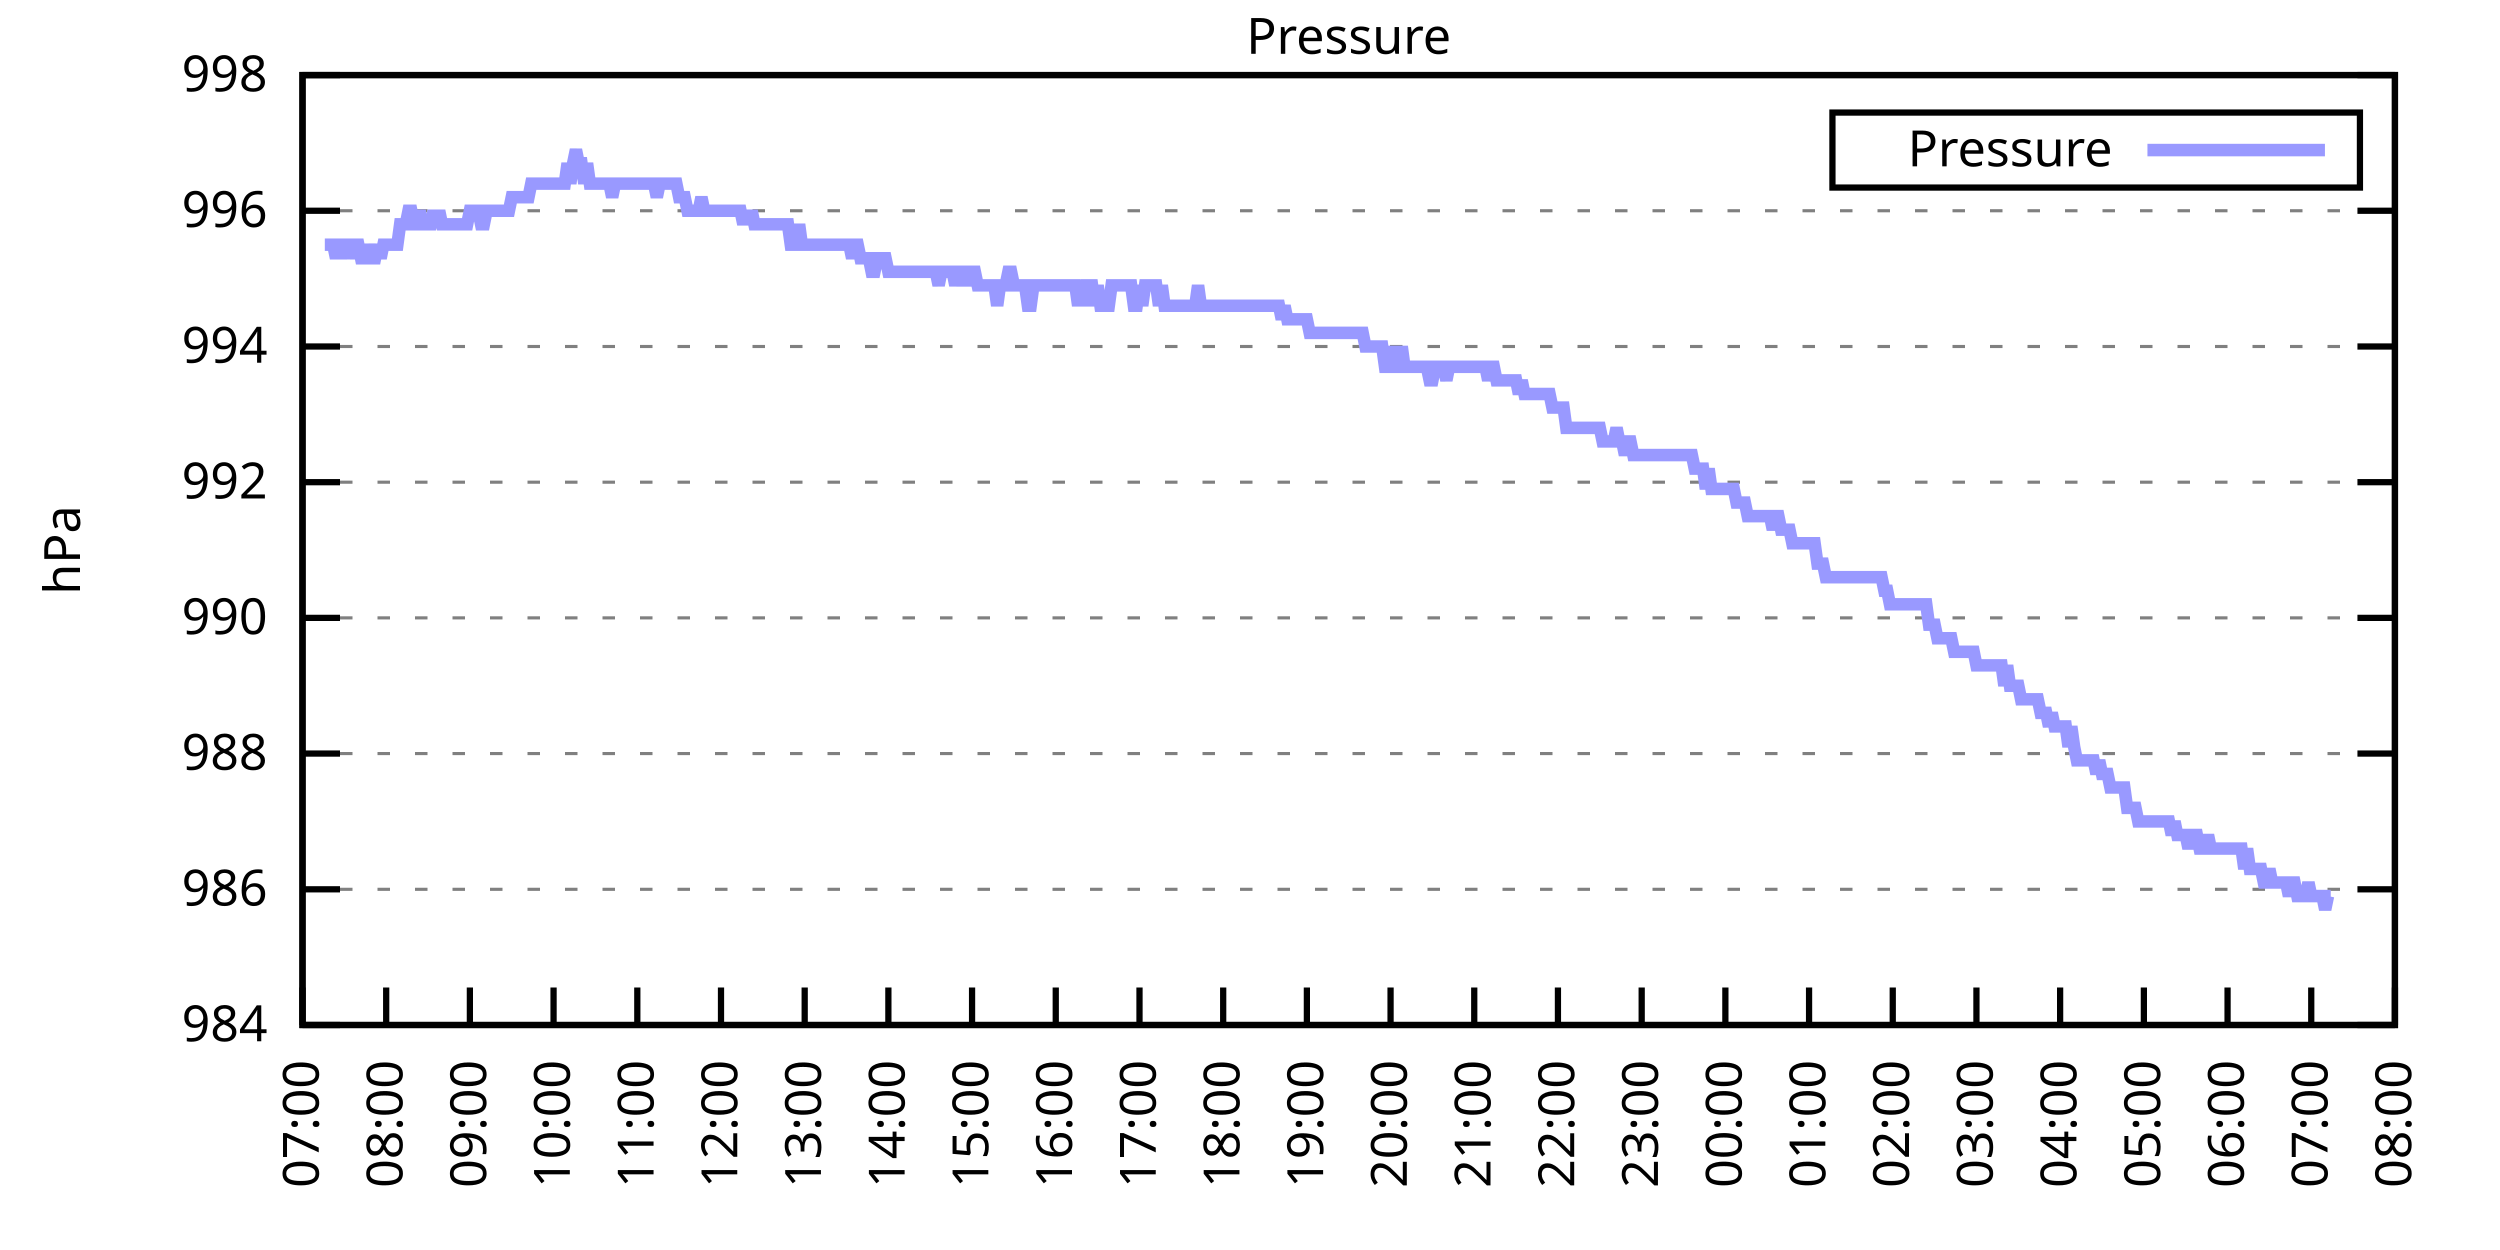
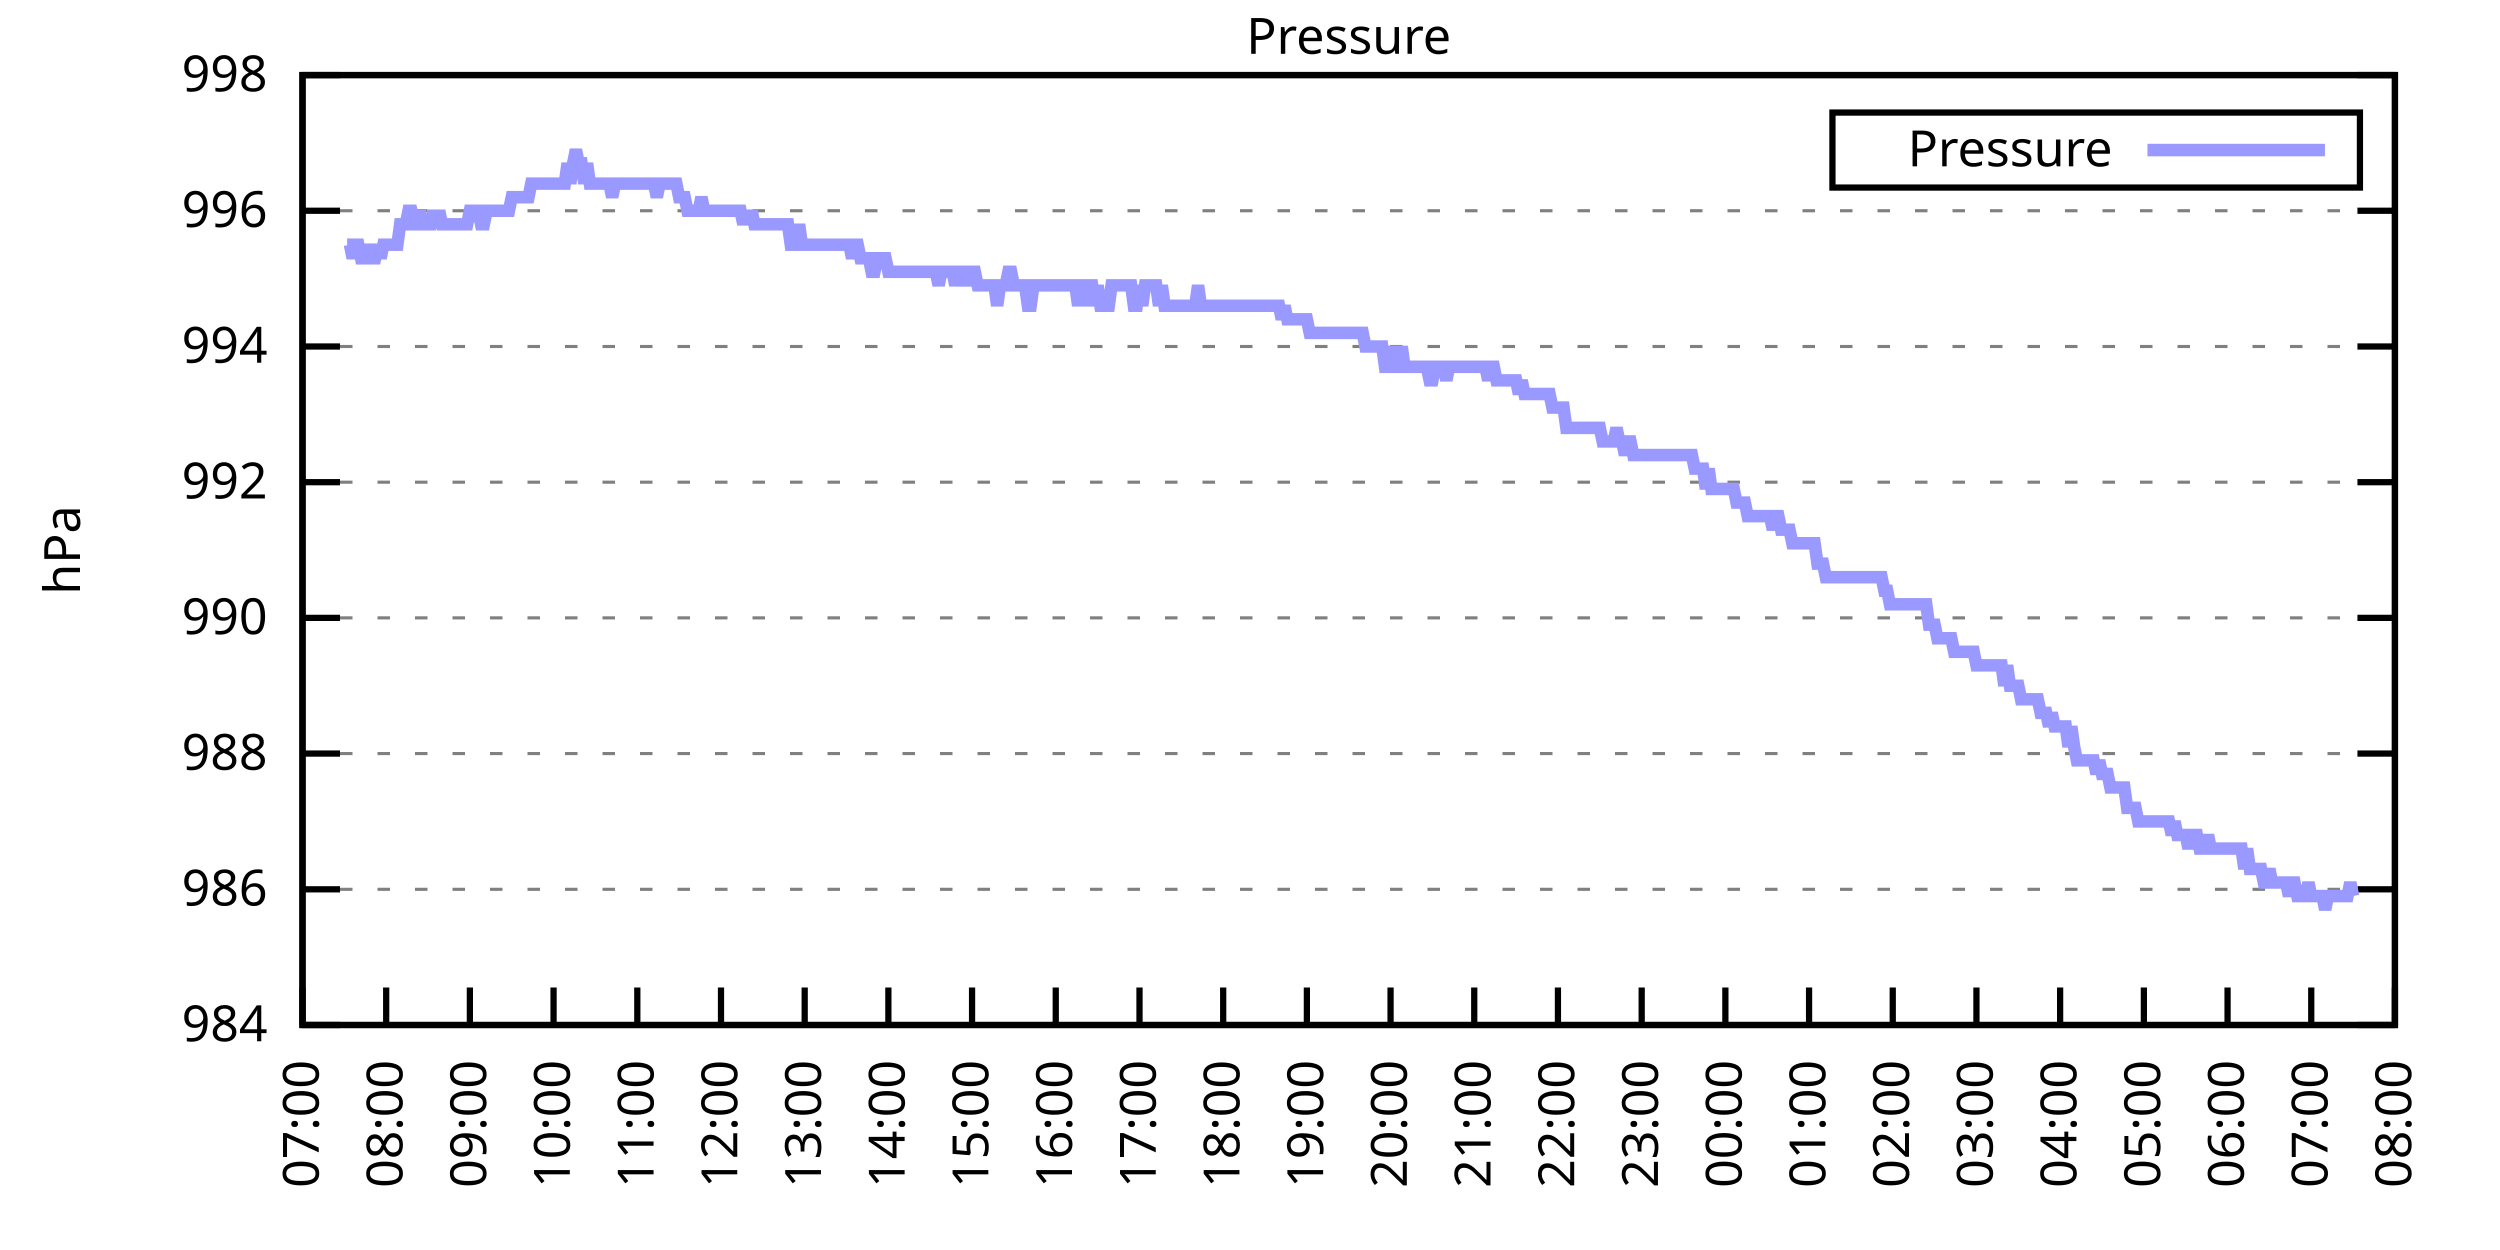
<svg xmlns="http://www.w3.org/2000/svg" xmlns:xlink="http://www.w3.org/1999/xlink" width="400" height="200" viewBox="0 0 400 200">
  <g id="gnuplot_canvas">
    <rect x="0" y="0" width="400" height="200" fill="none" />
    <defs>
      <circle id="gpDot" r="0.5" stroke-width="0.5" stroke="currentColor" />
      <path id="gpPt0" stroke-width="0.333" stroke="currentColor" d="M-1,0 h2 M0,-1 v2" />
      <path id="gpPt1" stroke-width="0.333" stroke="currentColor" d="M-1,-1 L1,1 M1,-1 L-1,1" />
      <path id="gpPt2" stroke-width="0.333" stroke="currentColor" d="M-1,0 L1,0 M0,-1 L0,1 M-1,-1 L1,1 M-1,1 L1,-1" />
      <rect id="gpPt3" stroke-width="0.333" stroke="currentColor" x="-1" y="-1" width="2" height="2" />
      <rect id="gpPt4" stroke-width="0.333" stroke="currentColor" fill="currentColor" x="-1" y="-1" width="2" height="2" />
      <circle id="gpPt5" stroke-width="0.333" stroke="currentColor" cx="0" cy="0" r="1" />
      <use xlink:href="#gpPt5" id="gpPt6" fill="currentColor" stroke="none" />
      <path id="gpPt7" stroke-width="0.333" stroke="currentColor" d="M0,-1.33 L-1.33,0.67 L1.33,0.67 z" />
      <use xlink:href="#gpPt7" id="gpPt8" fill="currentColor" stroke="none" />
      <use xlink:href="#gpPt7" id="gpPt9" stroke="currentColor" transform="rotate(180)" />
      <use xlink:href="#gpPt9" id="gpPt10" fill="currentColor" stroke="none" />
      <use xlink:href="#gpPt3" id="gpPt11" stroke="currentColor" transform="rotate(45)" />
      <use xlink:href="#gpPt11" id="gpPt12" fill="currentColor" stroke="none" />
      <path id="gpPt13" stroke-width="0.333" stroke="currentColor" d="M0,1.330 L1.265,0.411 L0.782,-1.067 L-0.782,-1.076 L-1.265,0.411 z" />
      <use xlink:href="#gpPt13" id="gpPt14" fill="currentColor" stroke="none" />
      <filter id="textbox" filterUnits="objectBoundingBox" x="0" y="0" height="1" width="1">
        <feFlood flood-color="white" flood-opacity="1" result="bgnd" />
        <feComposite in="SourceGraphic" in2="bgnd" operator="atop" />
      </filter>
      <filter id="greybox" filterUnits="objectBoundingBox" x="0" y="0" height="1" width="1">
        <feFlood flood-color="lightgrey" flood-opacity="1" result="grey" />
        <feComposite in="SourceGraphic" in2="grey" operator="atop" />
      </filter>
    </defs>
    <g fill="none" color="white" stroke="currentColor" stroke-width="1.00" stroke-linecap="butt" stroke-linejoin="miter">
</g>
    <g fill="none" color="black" stroke="currentColor" stroke-width="1.00" stroke-linecap="butt" stroke-linejoin="miter">
      <g stroke="none" shape-rendering="crispEdges">
        <polygon fill="rgb(255, 255, 255)" points="48.40,164.00 383.18,164.00 383.18,12.02 48.40,12.02 " />
      </g>
    </g>
    <g fill="none" color="black" stroke="currentColor" stroke-width="1.00" stroke-linecap="butt" stroke-linejoin="miter">
</g>
    <g fill="none" color="black" stroke="black" stroke-width="0.50" stroke-linecap="butt" stroke-linejoin="miter">
</g>
    <g fill="none" color="gray" stroke="currentColor" stroke-width="0.50" stroke-linecap="butt" stroke-linejoin="miter">
      <path stroke="gray" stroke-dasharray="2,4" class="gridline" d="M48.40,164.00 L383.19,164.00  " />
    </g>
    <g fill="none" color="gray" stroke="gray" stroke-width="1.00" stroke-linecap="butt" stroke-linejoin="miter">
</g>
    <g fill="none" color="black" stroke="currentColor" stroke-width="1.00" stroke-linecap="butt" stroke-linejoin="miter">
      <path stroke="black" d="M48.40,164.00 L54.40,164.00 M383.19,164.00 L377.19,164.00  " />
      <g transform="translate(42.80,166.60)" stroke="none" fill="black" font-family="Sans" font-size="8.00" text-anchor="end">
        <text>
          <tspan font-family="Sans"> 984</tspan>
        </text>
      </g>
    </g>
    <g fill="none" color="black" stroke="currentColor" stroke-width="1.00" stroke-linecap="butt" stroke-linejoin="miter">
</g>
    <g fill="none" color="black" stroke="black" stroke-width="0.50" stroke-linecap="butt" stroke-linejoin="miter">
</g>
    <g fill="none" color="gray" stroke="currentColor" stroke-width="0.50" stroke-linecap="butt" stroke-linejoin="miter">
      <path stroke="gray" stroke-dasharray="2,4" class="gridline" d="M48.40,142.29 L383.19,142.29  " />
    </g>
    <g fill="none" color="gray" stroke="gray" stroke-width="1.00" stroke-linecap="butt" stroke-linejoin="miter">
</g>
    <g fill="none" color="black" stroke="currentColor" stroke-width="1.00" stroke-linecap="butt" stroke-linejoin="miter">
      <path stroke="black" d="M48.40,142.29 L54.40,142.29 M383.19,142.29 L377.19,142.29  " />
      <g transform="translate(42.80,144.89)" stroke="none" fill="black" font-family="Sans" font-size="8.00" text-anchor="end">
        <text>
          <tspan font-family="Sans"> 986</tspan>
        </text>
      </g>
    </g>
    <g fill="none" color="black" stroke="currentColor" stroke-width="1.00" stroke-linecap="butt" stroke-linejoin="miter">
</g>
    <g fill="none" color="black" stroke="black" stroke-width="0.50" stroke-linecap="butt" stroke-linejoin="miter">
</g>
    <g fill="none" color="gray" stroke="currentColor" stroke-width="0.50" stroke-linecap="butt" stroke-linejoin="miter">
      <path stroke="gray" stroke-dasharray="2,4" class="gridline" d="M48.40,120.57 L383.19,120.57  " />
    </g>
    <g fill="none" color="gray" stroke="gray" stroke-width="1.00" stroke-linecap="butt" stroke-linejoin="miter">
</g>
    <g fill="none" color="black" stroke="currentColor" stroke-width="1.00" stroke-linecap="butt" stroke-linejoin="miter">
      <path stroke="black" d="M48.40,120.57 L54.40,120.57 M383.19,120.57 L377.19,120.57  " />
      <g transform="translate(42.80,123.17)" stroke="none" fill="black" font-family="Sans" font-size="8.00" text-anchor="end">
        <text>
          <tspan font-family="Sans"> 988</tspan>
        </text>
      </g>
    </g>
    <g fill="none" color="black" stroke="currentColor" stroke-width="1.00" stroke-linecap="butt" stroke-linejoin="miter">
</g>
    <g fill="none" color="black" stroke="black" stroke-width="0.50" stroke-linecap="butt" stroke-linejoin="miter">
</g>
    <g fill="none" color="gray" stroke="currentColor" stroke-width="0.50" stroke-linecap="butt" stroke-linejoin="miter">
      <path stroke="gray" stroke-dasharray="2,4" class="gridline" d="M48.40,98.86 L383.19,98.86  " />
    </g>
    <g fill="none" color="gray" stroke="gray" stroke-width="1.00" stroke-linecap="butt" stroke-linejoin="miter">
</g>
    <g fill="none" color="black" stroke="currentColor" stroke-width="1.00" stroke-linecap="butt" stroke-linejoin="miter">
      <path stroke="black" d="M48.40,98.86 L54.40,98.86 M383.19,98.86 L377.19,98.86  " />
      <g transform="translate(42.80,101.46)" stroke="none" fill="black" font-family="Sans" font-size="8.00" text-anchor="end">
        <text>
          <tspan font-family="Sans"> 990</tspan>
        </text>
      </g>
    </g>
    <g fill="none" color="black" stroke="currentColor" stroke-width="1.00" stroke-linecap="butt" stroke-linejoin="miter">
</g>
    <g fill="none" color="black" stroke="black" stroke-width="0.50" stroke-linecap="butt" stroke-linejoin="miter">
</g>
    <g fill="none" color="gray" stroke="currentColor" stroke-width="0.50" stroke-linecap="butt" stroke-linejoin="miter">
      <path stroke="gray" stroke-dasharray="2,4" class="gridline" d="M48.40,77.15 L383.19,77.15  " />
    </g>
    <g fill="none" color="gray" stroke="gray" stroke-width="1.00" stroke-linecap="butt" stroke-linejoin="miter">
</g>
    <g fill="none" color="black" stroke="currentColor" stroke-width="1.00" stroke-linecap="butt" stroke-linejoin="miter">
      <path stroke="black" d="M48.40,77.15 L54.40,77.15 M383.19,77.15 L377.19,77.15  " />
      <g transform="translate(42.80,79.75)" stroke="none" fill="black" font-family="Sans" font-size="8.00" text-anchor="end">
        <text>
          <tspan font-family="Sans"> 992</tspan>
        </text>
      </g>
    </g>
    <g fill="none" color="black" stroke="currentColor" stroke-width="1.00" stroke-linecap="butt" stroke-linejoin="miter">
</g>
    <g fill="none" color="black" stroke="black" stroke-width="0.50" stroke-linecap="butt" stroke-linejoin="miter">
</g>
    <g fill="none" color="gray" stroke="currentColor" stroke-width="0.50" stroke-linecap="butt" stroke-linejoin="miter">
      <path stroke="gray" stroke-dasharray="2,4" class="gridline" d="M48.40,55.44 L383.19,55.44  " />
    </g>
    <g fill="none" color="gray" stroke="gray" stroke-width="1.00" stroke-linecap="butt" stroke-linejoin="miter">
</g>
    <g fill="none" color="black" stroke="currentColor" stroke-width="1.00" stroke-linecap="butt" stroke-linejoin="miter">
      <path stroke="black" d="M48.40,55.44 L54.40,55.44 M383.19,55.44 L377.19,55.44  " />
      <g transform="translate(42.80,58.04)" stroke="none" fill="black" font-family="Sans" font-size="8.00" text-anchor="end">
        <text>
          <tspan font-family="Sans"> 994</tspan>
        </text>
      </g>
    </g>
    <g fill="none" color="black" stroke="currentColor" stroke-width="1.00" stroke-linecap="butt" stroke-linejoin="miter">
</g>
    <g fill="none" color="black" stroke="black" stroke-width="0.50" stroke-linecap="butt" stroke-linejoin="miter">
</g>
    <g fill="none" color="gray" stroke="currentColor" stroke-width="0.50" stroke-linecap="butt" stroke-linejoin="miter">
      <path stroke="gray" stroke-dasharray="2,4" class="gridline" d="M48.40,33.72 L383.19,33.72  " />
    </g>
    <g fill="none" color="gray" stroke="gray" stroke-width="1.00" stroke-linecap="butt" stroke-linejoin="miter">
</g>
    <g fill="none" color="black" stroke="currentColor" stroke-width="1.00" stroke-linecap="butt" stroke-linejoin="miter">
      <path stroke="black" d="M48.40,33.72 L54.40,33.72 M383.19,33.72 L377.19,33.72  " />
      <g transform="translate(42.80,36.32)" stroke="none" fill="black" font-family="Sans" font-size="8.00" text-anchor="end">
        <text>
          <tspan font-family="Sans"> 996</tspan>
        </text>
      </g>
    </g>
    <g fill="none" color="black" stroke="currentColor" stroke-width="1.00" stroke-linecap="butt" stroke-linejoin="miter">
</g>
    <g fill="none" color="black" stroke="black" stroke-width="0.50" stroke-linecap="butt" stroke-linejoin="miter">
</g>
    <g fill="none" color="gray" stroke="currentColor" stroke-width="0.50" stroke-linecap="butt" stroke-linejoin="miter">
      <path stroke="gray" stroke-dasharray="2,4" class="gridline" d="M48.40,12.01 L383.19,12.01  " />
    </g>
    <g fill="none" color="gray" stroke="gray" stroke-width="1.00" stroke-linecap="butt" stroke-linejoin="miter">
</g>
    <g fill="none" color="black" stroke="currentColor" stroke-width="1.00" stroke-linecap="butt" stroke-linejoin="miter">
      <path stroke="black" d="M48.40,12.01 L54.40,12.01 M383.19,12.01 L377.19,12.01  " />
      <g transform="translate(42.80,14.61)" stroke="none" fill="black" font-family="Sans" font-size="8.00" text-anchor="end">
        <text>
          <tspan font-family="Sans"> 998</tspan>
        </text>
      </g>
    </g>
    <g fill="none" color="black" stroke="currentColor" stroke-width="1.00" stroke-linecap="butt" stroke-linejoin="miter">
      <path stroke="black" d="M48.40,164.00 L48.40,158.00  " />
      <g transform="translate(51.00,169.60) rotate(270.00)" stroke="none" fill="black" font-family="Sans" font-size="8.00" text-anchor="end">
        <text>
          <tspan font-family="Sans">07:00</tspan>
        </text>
      </g>
    </g>
    <g fill="none" color="black" stroke="currentColor" stroke-width="1.00" stroke-linecap="butt" stroke-linejoin="miter">
      <path stroke="black" d="M61.79,164.00 L61.79,158.00  " />
      <g transform="translate(64.39,169.60) rotate(270.00)" stroke="none" fill="black" font-family="Sans" font-size="8.00" text-anchor="end">
        <text>
          <tspan font-family="Sans">08:00</tspan>
        </text>
      </g>
    </g>
    <g fill="none" color="black" stroke="currentColor" stroke-width="1.00" stroke-linecap="butt" stroke-linejoin="miter">
      <path stroke="black" d="M75.18,164.00 L75.18,158.00  " />
      <g transform="translate(77.78,169.60) rotate(270.00)" stroke="none" fill="black" font-family="Sans" font-size="8.00" text-anchor="end">
        <text>
          <tspan font-family="Sans">09:00</tspan>
        </text>
      </g>
    </g>
    <g fill="none" color="black" stroke="currentColor" stroke-width="1.00" stroke-linecap="butt" stroke-linejoin="miter">
      <path stroke="black" d="M88.57,164.00 L88.57,158.00  " />
      <g transform="translate(91.17,169.60) rotate(270.00)" stroke="none" fill="black" font-family="Sans" font-size="8.00" text-anchor="end">
        <text>
          <tspan font-family="Sans">10:00</tspan>
        </text>
      </g>
    </g>
    <g fill="none" color="black" stroke="currentColor" stroke-width="1.00" stroke-linecap="butt" stroke-linejoin="miter">
      <path stroke="black" d="M101.97,164.00 L101.97,158.00  " />
      <g transform="translate(104.57,169.60) rotate(270.00)" stroke="none" fill="black" font-family="Sans" font-size="8.00" text-anchor="end">
        <text>
          <tspan font-family="Sans">11:00</tspan>
        </text>
      </g>
    </g>
    <g fill="none" color="black" stroke="currentColor" stroke-width="1.00" stroke-linecap="butt" stroke-linejoin="miter">
      <path stroke="black" d="M115.36,164.00 L115.36,158.00  " />
      <g transform="translate(117.96,169.60) rotate(270.00)" stroke="none" fill="black" font-family="Sans" font-size="8.00" text-anchor="end">
        <text>
          <tspan font-family="Sans">12:00</tspan>
        </text>
      </g>
    </g>
    <g fill="none" color="black" stroke="currentColor" stroke-width="1.00" stroke-linecap="butt" stroke-linejoin="miter">
      <path stroke="black" d="M128.75,164.00 L128.75,158.00  " />
      <g transform="translate(131.35,169.60) rotate(270.00)" stroke="none" fill="black" font-family="Sans" font-size="8.00" text-anchor="end">
        <text>
          <tspan font-family="Sans">13:00</tspan>
        </text>
      </g>
    </g>
    <g fill="none" color="black" stroke="currentColor" stroke-width="1.00" stroke-linecap="butt" stroke-linejoin="miter">
      <path stroke="black" d="M142.14,164.00 L142.14,158.00  " />
      <g transform="translate(144.74,169.60) rotate(270.00)" stroke="none" fill="black" font-family="Sans" font-size="8.00" text-anchor="end">
        <text>
          <tspan font-family="Sans">14:00</tspan>
        </text>
      </g>
    </g>
    <g fill="none" color="black" stroke="currentColor" stroke-width="1.00" stroke-linecap="butt" stroke-linejoin="miter">
      <path stroke="black" d="M155.53,164.00 L155.53,158.00  " />
      <g transform="translate(158.13,169.60) rotate(270.00)" stroke="none" fill="black" font-family="Sans" font-size="8.00" text-anchor="end">
        <text>
          <tspan font-family="Sans">15:00</tspan>
        </text>
      </g>
    </g>
    <g fill="none" color="black" stroke="currentColor" stroke-width="1.00" stroke-linecap="butt" stroke-linejoin="miter">
      <path stroke="black" d="M168.92,164.00 L168.92,158.00  " />
      <g transform="translate(171.52,169.60) rotate(270.00)" stroke="none" fill="black" font-family="Sans" font-size="8.00" text-anchor="end">
        <text>
          <tspan font-family="Sans">16:00</tspan>
        </text>
      </g>
    </g>
    <g fill="none" color="black" stroke="currentColor" stroke-width="1.00" stroke-linecap="butt" stroke-linejoin="miter">
      <path stroke="black" d="M182.32,164.00 L182.32,158.00  " />
      <g transform="translate(184.92,169.60) rotate(270.00)" stroke="none" fill="black" font-family="Sans" font-size="8.00" text-anchor="end">
        <text>
          <tspan font-family="Sans">17:00</tspan>
        </text>
      </g>
    </g>
    <g fill="none" color="black" stroke="currentColor" stroke-width="1.00" stroke-linecap="butt" stroke-linejoin="miter">
      <path stroke="black" d="M195.71,164.00 L195.71,158.00  " />
      <g transform="translate(198.31,169.60) rotate(270.00)" stroke="none" fill="black" font-family="Sans" font-size="8.00" text-anchor="end">
        <text>
          <tspan font-family="Sans">18:00</tspan>
        </text>
      </g>
    </g>
    <g fill="none" color="black" stroke="currentColor" stroke-width="1.00" stroke-linecap="butt" stroke-linejoin="miter">
      <path stroke="black" d="M209.10,164.00 L209.10,158.00  " />
      <g transform="translate(211.70,169.60) rotate(270.00)" stroke="none" fill="black" font-family="Sans" font-size="8.00" text-anchor="end">
        <text>
          <tspan font-family="Sans">19:00</tspan>
        </text>
      </g>
    </g>
    <g fill="none" color="black" stroke="currentColor" stroke-width="1.00" stroke-linecap="butt" stroke-linejoin="miter">
      <path stroke="black" d="M222.49,164.00 L222.49,158.00  " />
      <g transform="translate(225.09,169.60) rotate(270.00)" stroke="none" fill="black" font-family="Sans" font-size="8.00" text-anchor="end">
        <text>
          <tspan font-family="Sans">20:00</tspan>
        </text>
      </g>
    </g>
    <g fill="none" color="black" stroke="currentColor" stroke-width="1.00" stroke-linecap="butt" stroke-linejoin="miter">
      <path stroke="black" d="M235.88,164.00 L235.88,158.00  " />
      <g transform="translate(238.48,169.60) rotate(270.00)" stroke="none" fill="black" font-family="Sans" font-size="8.00" text-anchor="end">
        <text>
          <tspan font-family="Sans">21:00</tspan>
        </text>
      </g>
    </g>
    <g fill="none" color="black" stroke="currentColor" stroke-width="1.00" stroke-linecap="butt" stroke-linejoin="miter">
      <path stroke="black" d="M249.27,164.00 L249.27,158.00  " />
      <g transform="translate(251.87,169.60) rotate(270.00)" stroke="none" fill="black" font-family="Sans" font-size="8.00" text-anchor="end">
        <text>
          <tspan font-family="Sans">22:00</tspan>
        </text>
      </g>
    </g>
    <g fill="none" color="black" stroke="currentColor" stroke-width="1.00" stroke-linecap="butt" stroke-linejoin="miter">
      <path stroke="black" d="M262.67,164.00 L262.67,158.00  " />
      <g transform="translate(265.27,169.60) rotate(270.00)" stroke="none" fill="black" font-family="Sans" font-size="8.00" text-anchor="end">
        <text>
          <tspan font-family="Sans">23:00</tspan>
        </text>
      </g>
    </g>
    <g fill="none" color="black" stroke="currentColor" stroke-width="1.00" stroke-linecap="butt" stroke-linejoin="miter">
      <path stroke="black" d="M276.06,164.00 L276.06,158.00  " />
      <g transform="translate(278.66,169.60) rotate(270.00)" stroke="none" fill="black" font-family="Sans" font-size="8.00" text-anchor="end">
        <text>
          <tspan font-family="Sans">00:00</tspan>
        </text>
      </g>
    </g>
    <g fill="none" color="black" stroke="currentColor" stroke-width="1.00" stroke-linecap="butt" stroke-linejoin="miter">
      <path stroke="black" d="M289.45,164.00 L289.45,158.00  " />
      <g transform="translate(292.05,169.60) rotate(270.00)" stroke="none" fill="black" font-family="Sans" font-size="8.00" text-anchor="end">
        <text>
          <tspan font-family="Sans">01:00</tspan>
        </text>
      </g>
    </g>
    <g fill="none" color="black" stroke="currentColor" stroke-width="1.00" stroke-linecap="butt" stroke-linejoin="miter">
      <path stroke="black" d="M302.84,164.00 L302.84,158.00  " />
      <g transform="translate(305.44,169.60) rotate(270.00)" stroke="none" fill="black" font-family="Sans" font-size="8.00" text-anchor="end">
        <text>
          <tspan font-family="Sans">02:00</tspan>
        </text>
      </g>
    </g>
    <g fill="none" color="black" stroke="currentColor" stroke-width="1.00" stroke-linecap="butt" stroke-linejoin="miter">
      <path stroke="black" d="M316.23,164.00 L316.23,158.00  " />
      <g transform="translate(318.83,169.60) rotate(270.00)" stroke="none" fill="black" font-family="Sans" font-size="8.00" text-anchor="end">
        <text>
          <tspan font-family="Sans">03:00</tspan>
        </text>
      </g>
    </g>
    <g fill="none" color="black" stroke="currentColor" stroke-width="1.00" stroke-linecap="butt" stroke-linejoin="miter">
      <path stroke="black" d="M329.62,164.00 L329.62,158.00  " />
      <g transform="translate(332.22,169.60) rotate(270.00)" stroke="none" fill="black" font-family="Sans" font-size="8.00" text-anchor="end">
        <text>
          <tspan font-family="Sans">04:00</tspan>
        </text>
      </g>
    </g>
    <g fill="none" color="black" stroke="currentColor" stroke-width="1.00" stroke-linecap="butt" stroke-linejoin="miter">
      <path stroke="black" d="M343.02,164.00 L343.02,158.00  " />
      <g transform="translate(345.62,169.60) rotate(270.00)" stroke="none" fill="black" font-family="Sans" font-size="8.00" text-anchor="end">
        <text>
          <tspan font-family="Sans">05:00</tspan>
        </text>
      </g>
    </g>
    <g fill="none" color="black" stroke="currentColor" stroke-width="1.00" stroke-linecap="butt" stroke-linejoin="miter">
      <path stroke="black" d="M356.41,164.00 L356.41,158.00  " />
      <g transform="translate(359.01,169.60) rotate(270.00)" stroke="none" fill="black" font-family="Sans" font-size="8.00" text-anchor="end">
        <text>
          <tspan font-family="Sans">06:00</tspan>
        </text>
      </g>
    </g>
    <g fill="none" color="black" stroke="currentColor" stroke-width="1.00" stroke-linecap="butt" stroke-linejoin="miter">
      <path stroke="black" d="M369.80,164.00 L369.80,158.00  " />
      <g transform="translate(372.40,169.60) rotate(270.00)" stroke="none" fill="black" font-family="Sans" font-size="8.00" text-anchor="end">
        <text>
          <tspan font-family="Sans">07:00</tspan>
        </text>
      </g>
    </g>
    <g fill="none" color="black" stroke="currentColor" stroke-width="1.00" stroke-linecap="butt" stroke-linejoin="miter">
      <path stroke="black" d="M383.19,164.00 L383.19,158.00  " />
      <g transform="translate(385.79,169.60) rotate(270.00)" stroke="none" fill="black" font-family="Sans" font-size="8.00" text-anchor="end">
        <text>
          <tspan font-family="Sans">08:00</tspan>
        </text>
      </g>
    </g>
    <g fill="none" color="black" stroke="currentColor" stroke-width="1.00" stroke-linecap="butt" stroke-linejoin="miter">
</g>
    <g fill="none" color="black" stroke="currentColor" stroke-width="1.00" stroke-linecap="butt" stroke-linejoin="miter">
      <path stroke="black" d="M48.40,12.01 L48.40,164.00 L383.19,164.00 L383.19,12.01 L48.40,12.01 Z  " />
    </g>
    <g fill="none" color="black" stroke="currentColor" stroke-width="1.00" stroke-linecap="butt" stroke-linejoin="miter">
</g>
    <g fill="none" color="black" stroke="currentColor" stroke-width="1.00" stroke-linecap="butt" stroke-linejoin="miter">
      <path stroke="black" d="M293.19,30.01 L293.19,18.01 L377.59,18.01 L377.59,30.01 L293.19,30.01 Z  " />
    </g>
    <g id="Pressure_plot_1">
      <g fill="none" color="white" stroke="black" stroke-width="2.00" stroke-linecap="butt" stroke-linejoin="miter">
</g>
      <g fill="none" color="black" stroke="currentColor" stroke-width="2.00" stroke-linecap="butt" stroke-linejoin="miter">
        <g transform="translate(337.99,26.61)" stroke="none" fill="black" font-family="Sans" font-size="8.00" text-anchor="end">
          <text>
            <tspan font-family="Sans">Pressure</tspan>
          </text>
        </g>
      </g>
      <g fill="none" color="black" stroke="currentColor" stroke-width="2.00" stroke-linecap="butt" stroke-linejoin="miter">
-         <path stroke="rgb(153, 153, 255)" d="M343.59,24.01 L371.99,24.01 M51.97,39.15 L52.42,39.15 L52.86,39.15 L53.31,39.15 L53.76,41.32 L54.20,39.15   L54.65,39.15 L55.10,41.32 L55.54,39.15 L55.99,39.15 L56.43,41.32 L56.88,39.15 L57.33,39.15 L57.77,41.32   L58.22,41.32 L58.67,41.32 L59.11,39.15 L59.56,41.32 L60.01,41.32 L60.45,39.15 L60.90,41.32 L61.35,39.15   L61.79,39.15 L62.24,39.15 L62.68,39.15 L63.13,39.15 L63.58,39.15 L64.02,35.89 L64.47,35.89 L64.92,35.89   L65.36,33.72 L65.81,33.72 L66.26,35.89 L66.70,35.89 L67.15,33.72 L67.59,35.89 L68.04,35.89 L68.49,35.89   L68.93,35.89 L69.38,33.72 L69.83,35.89 L70.27,33.72 L70.72,35.89 L71.17,35.89 L71.61,35.89 L72.06,35.89   L72.50,35.89 L72.95,35.89 L73.40,35.89 L73.84,35.89 L74.29,35.89 L74.74,35.89 L75.18,33.72 L75.63,33.72   L76.08,33.72 L76.52,33.72 L76.97,35.89 L77.42,35.89 L77.86,33.72 L78.31,33.72 L78.75,33.72 L79.20,33.72   L79.65,33.72 L80.09,33.72 L80.54,33.72 L80.99,33.72 L81.43,33.72 L81.88,31.55 L82.33,31.55 L82.77,31.55   L83.22,31.55 L83.66,31.55 L84.11,31.55 L84.56,31.55 L85.00,29.38 L85.45,29.38 L85.90,29.38 L86.34,29.38   L86.79,29.38 L87.24,29.38 L87.68,29.38 L88.13,29.38 L88.57,29.38 L89.02,29.38 L89.47,29.38 L89.91,29.38   L90.36,29.38 L90.81,26.12 L91.25,29.38 L91.70,26.12 L92.15,23.95 L92.59,26.12 L93.04,26.12 L93.49,29.38   L93.93,26.12 L94.38,29.38 L94.82,29.38 L95.27,29.38 L95.72,29.38 L96.16,29.38 L96.61,29.38 L97.06,29.38   L97.50,29.38 L97.95,31.55 L98.40,29.38 L98.84,29.38 L99.29,29.38 L99.73,29.38 L100.18,29.38 L100.63,29.38   L101.07,29.38 L101.52,29.38 L101.97,29.38 L102.41,29.38 L102.86,29.38 L103.31,29.38 L103.75,29.38 L104.20,29.38   L104.64,29.38 L105.09,31.55 L105.54,29.38 L105.98,29.38 L106.43,29.38 L106.88,29.38 L107.32,29.38 L107.77,29.38   L108.22,29.38 L108.66,31.55 L109.11,31.55 L109.55,31.55 L110.00,33.72 L110.45,33.72 L110.89,33.72 L111.34,33.72   L111.79,33.72 L112.23,31.55 L112.68,33.72 L113.13,33.72 L113.57,33.72 L114.02,33.72 L114.47,33.72 L114.91,33.72   L115.36,33.72 L115.80,33.72 L116.25,33.72 L116.70,33.72 L117.14,33.72 L117.59,33.72 L118.04,33.72 L118.48,33.72   L118.93,35.89 L119.38,33.72 L119.82,35.89 L120.27,33.72 L120.71,35.89 L121.16,35.89 L121.61,35.89 L122.05,35.89   L122.50,35.89 L122.95,35.89 L123.39,35.89 L123.84,35.89 L124.29,35.89 L124.73,35.89 L125.18,35.89 L125.62,35.89   L126.07,35.89 L126.52,39.15 L126.96,39.15 L127.41,39.15 L127.86,35.89 L128.30,39.15 L128.75,39.15 L129.20,39.15   L129.64,39.15 L130.09,39.15 L130.54,39.15 L130.98,39.15 L131.43,39.15 L131.87,39.15 L132.32,39.15 L132.77,39.15   L133.21,39.15 L133.66,39.15 L134.11,39.15 L134.55,39.15 L135.00,39.15 L135.45,39.15 L135.89,39.15 L136.34,41.32   L136.78,39.15 L137.23,39.15 L137.68,41.32 L138.12,41.32 L138.57,41.32 L139.02,41.32 L139.46,43.49 L139.91,43.49   L140.36,41.32 L140.80,41.32 L141.25,41.32 L141.69,41.32 L142.14,43.49 L142.59,43.49 L143.03,43.49 L143.48,43.49   L143.93,43.49 L144.37,43.49 L144.82,43.49 L145.27,43.49 L145.71,43.49 L146.16,43.49 L146.61,43.49 L147.05,43.49   L147.50,43.49 L147.94,43.49 L148.39,43.49 L148.84,43.49 L149.28,43.49 L149.73,43.49 L150.18,45.66 L150.62,43.49   L151.07,43.49 L151.52,43.49 L151.96,43.49 L152.41,43.49 L152.85,45.66 L153.30,43.49 L153.75,43.49 L154.19,43.49   L154.64,45.66 L155.09,43.49 L155.53,43.49 L155.98,43.49 L156.43,45.66 L156.87,45.66 L157.32,45.66 L157.76,45.66   L158.21,45.66 L158.66,45.66 L159.10,45.66 L159.55,48.92 L160.00,45.66 L160.44,45.66 L160.89,45.66 L161.34,43.49   L161.78,43.49 L162.23,45.66 L162.67,45.66 L163.12,45.66 L163.57,45.66 L164.01,45.66 L164.46,48.92 L164.91,48.92   L165.35,45.66 L165.80,45.66 L166.25,45.66 L166.69,45.66 L167.14,45.66 L167.59,45.66 L168.03,45.66 L168.48,45.66   L168.92,45.66 L169.37,45.66 L169.82,45.66 L170.26,45.66 L170.71,45.66 L171.16,45.66 L171.60,45.66 L172.05,45.66   L172.50,48.92 L172.94,45.66 L173.39,48.92 L173.83,45.66 L174.28,45.66 L174.73,45.66 L175.17,48.92 L175.62,45.66   L176.07,48.92 L176.51,48.92 L176.96,48.92 L177.41,48.92 L177.85,45.66 L178.30,45.66 L178.74,45.66 L179.19,45.66   L179.64,45.66 L180.08,45.66 L180.53,45.66 L180.98,45.66 L181.42,48.92 L181.87,48.92 L182.32,45.66 L182.76,48.92   L183.21,45.66 L183.66,45.66 L184.10,45.66 L184.55,45.66 L184.99,45.66 L185.44,48.92 L185.89,45.66 L186.33,48.92   L186.78,48.92 L187.23,48.92 L187.67,48.92 L188.12,48.92 L188.57,48.92 L189.01,48.92 L189.46,48.92 L189.90,48.92   L190.35,48.92 L190.80,48.92 L191.24,48.92 L191.69,45.66 L192.14,48.92 L192.58,48.92 L193.03,48.92 L193.48,48.92   L193.92,48.92 L194.37,48.92 L194.81,48.92 L195.26,48.92 L195.71,48.92 L196.15,48.92 L196.60,48.92 L197.05,48.92   L197.49,48.92 L197.94,48.92 L198.39,48.92 L198.83,48.92 L199.28,48.92 L199.73,48.92 L200.17,48.92 L200.62,48.92   L201.06,48.92 L201.51,48.92 L201.96,48.92 L202.40,48.92 L202.85,48.92 L203.30,48.92 L203.74,48.92 L204.19,48.92   L204.64,48.92 L205.08,51.09 L205.53,48.92 L205.97,51.09 L206.42,51.09 L206.87,51.09 L207.31,51.09 L207.76,51.09   L208.21,51.09 L208.65,51.09 L209.10,51.09 L209.55,53.26 L209.99,53.26 L210.44,53.26 L210.88,53.26 L211.33,53.26   L211.78,53.26 L212.22,53.26 L212.67,53.26 L213.12,53.26 L213.56,53.26 L214.01,53.26 L214.46,53.26 L214.90,53.26   L215.35,53.26 L215.80,53.26 L216.24,53.26 L216.69,53.26 L217.13,53.26 L217.58,53.26 L218.03,53.26 L218.47,55.44   L218.92,55.44 L219.37,55.44 L219.81,55.44 L220.26,55.44 L220.71,55.44 L221.15,55.44 L221.60,58.69 L222.04,58.69   L222.49,55.44 L222.94,58.69 L223.38,58.69 L223.83,58.69 L224.28,55.44 L224.72,58.69 L225.17,58.69 L225.62,58.69   L226.06,58.69 L226.51,58.69 L226.95,58.69 L227.40,58.69 L227.85,58.69 L228.29,58.69 L228.74,60.86 L229.19,60.86   L229.63,58.69 L230.08,58.69 L230.53,58.69 L230.97,58.69 L231.42,60.86 L231.86,58.69 L232.31,58.69 L232.76,58.69   L233.20,58.69 L233.65,58.69 L234.10,58.69 L234.54,58.69 L234.99,58.69 L235.44,58.69 L235.88,58.69 L236.33,58.69   L236.78,58.69 L237.22,58.69 L237.67,58.69 L238.11,60.86 L238.56,58.69 L239.01,58.69 L239.45,60.86 L239.90,60.86   L240.35,60.86 L240.79,60.86 L241.24,60.86 L241.69,60.86 L242.13,60.86 L242.58,60.86 L243.02,63.04 L243.47,60.86   L243.92,63.04 L244.36,63.04 L244.81,63.04 L245.26,63.04 L245.70,63.04 L246.15,63.04 L246.60,63.04 L247.04,63.04   L247.49,63.04 L247.93,63.04 L248.38,65.21 L248.83,65.21 L249.27,65.21 L249.72,65.21 L250.17,65.21 L250.61,68.46   L251.06,68.46 L251.51,68.46 L251.95,68.46 L252.40,68.46 L252.85,68.46 L253.29,68.46 L253.74,68.46 L254.18,68.46   L254.63,68.46 L255.08,68.46 L255.52,68.46 L255.97,68.46 L256.42,70.63 L256.86,70.63 L257.31,70.63 L257.76,70.63   L258.20,70.63 L258.65,68.46 L259.09,70.63 L259.54,70.63 L259.99,72.81 L260.43,70.63 L260.88,70.63 L261.33,72.81   L261.77,72.81 L262.22,72.81 L262.67,72.81 L263.11,72.81 L263.56,72.81 L264.00,72.81 L264.45,72.81 L264.90,72.81   L265.34,72.81 L265.79,72.81 L266.24,72.81 L266.68,72.81 L267.13,72.81 L267.58,72.81 L268.02,72.81 L268.47,72.81   L268.92,72.81 L269.36,72.81 L269.81,72.81 L270.25,72.81 L270.70,72.81 L271.15,74.98 L271.59,74.98 L272.04,74.98   L272.49,74.98 L272.93,78.23 L273.38,74.98 L273.83,78.23 L274.27,78.23 L274.72,78.23 L275.16,78.23 L275.61,78.23   L276.06,78.23 L276.50,78.23 L276.95,78.23 L277.40,78.23 L277.84,80.41 L278.29,80.41 L278.74,80.41 L279.18,80.41   L279.63,82.58 L280.07,82.58 L280.52,82.58 L280.97,82.58 L281.41,82.58 L281.86,82.58 L282.31,82.58 L282.75,82.58   L283.20,82.58 L283.65,84.75 L284.09,82.58 L284.54,82.58 L284.98,84.75 L285.43,84.75 L285.88,84.75 L286.32,84.75   L286.77,86.92 L287.22,86.92 L287.66,86.92 L288.11,86.92 L288.56,86.92 L289.00,86.92 L289.45,86.92 L289.90,86.92   L290.34,86.92 L290.79,90.18 L291.23,90.18 L291.68,90.18 L292.13,92.35 L292.57,92.35 L293.02,92.35 L293.47,92.35   L293.91,92.35 L294.36,92.35 L294.81,92.35 L295.25,92.35 L295.70,92.35 L296.14,92.35 L296.59,92.35 L297.04,92.35   L297.48,92.35 L297.93,92.35 L298.38,92.35 L298.82,92.35 L299.27,92.35 L299.72,92.35 L300.16,92.35 L300.61,92.35   L301.05,92.35 L301.50,94.52 L301.95,94.52 L302.39,96.69 L302.84,96.69 L303.29,96.69 L303.73,96.69 L304.18,96.69   L304.63,96.69 L305.07,96.69 L305.52,96.69 L305.97,96.69 L306.41,96.69 L306.86,96.69 L307.30,96.69 L307.75,96.69   L308.20,96.69 L308.64,99.95 L309.09,99.95 L309.54,99.95 L309.98,102.12 L310.43,102.12 L310.88,102.12 L311.32,102.12   L311.77,102.12 L312.21,102.12 L312.66,104.29 L313.11,104.29 L313.55,104.29 L314.00,104.29 L314.45,104.29 L314.89,104.29   L315.34,104.29 L315.79,104.29 L316.23,106.46 L316.68,106.46 L317.12,106.46 L317.57,106.46 L318.02,106.46 L318.46,106.46   L318.91,106.46 L319.36,106.46 L319.80,106.46 L320.25,106.46 L320.70,109.72 L321.14,106.46 L321.59,109.72 L322.04,109.72   L322.48,109.72 L322.93,109.72 L323.37,111.89 L323.82,111.89 L324.27,111.89 L324.71,111.89 L325.16,111.89 L325.61,111.89   L326.05,111.89 L326.50,114.06 L326.95,114.06 L327.39,114.06 L327.84,116.23 L328.28,114.06 L328.73,116.23 L329.18,116.23   L329.62,116.23 L330.07,116.23 L330.52,116.23 L330.96,119.49 L331.41,116.23 L331.86,119.49 L332.30,121.66 L332.75,121.66   L333.19,121.66 L333.64,121.66 L334.09,121.66 L334.53,121.66 L334.98,121.66 L335.43,123.83 L335.87,121.66 L336.32,123.83   L336.77,123.83 L337.21,123.83 L337.66,126.00 L338.10,126.00 L338.55,126.00 L339.00,126.00 L339.44,126.00 L339.89,126.00   L340.34,129.26 L340.78,129.26 L341.23,129.26 L341.68,129.26 L342.12,131.43 L342.57,131.43 L343.02,131.43 L343.46,131.43   L343.91,131.43 L344.35,131.43 L344.80,131.43 L345.25,131.43 L345.69,131.43 L346.14,131.43 L346.59,131.43 L347.03,131.43   L347.48,133.60 L347.93,131.43 L348.37,133.60 L348.82,133.60 L349.26,133.60 L349.71,133.60 L350.16,135.77 L350.60,133.60   L351.05,133.60 L351.50,133.60 L351.94,135.77 L352.39,135.77 L352.84,135.77 L353.28,133.60 L353.73,135.77 L354.17,135.77   L354.62,135.77 L355.07,135.77 L355.51,135.77 L355.96,135.77 L356.41,135.77 L356.85,135.77 L357.30,135.77 L357.75,135.77   L358.19,135.77 L358.64,135.77 L359.09,139.03 L359.53,135.77 L359.98,139.03 L360.42,139.03 L360.87,139.03 L361.32,139.03   L361.76,139.03 L362.21,141.20 L362.66,141.20 L363.10,139.03 L363.55,141.20 L364.00,141.20 L364.44,141.20 L364.89,141.20   L365.33,141.20 L365.78,141.20 L366.23,143.37 L366.67,141.20 L367.12,141.20 L367.57,143.37 L368.01,143.37 L368.46,143.37   L368.91,143.37 L369.35,141.20 L369.80,143.37 L370.24,143.37 L370.69,143.37 L371.14,143.37 L371.58,143.37 L372.03,145.54   L372.48,143.37 L372.92,143.37  " />
+         <path stroke="rgb(153, 153, 255)" d="M343.59,24.01 L371.99,24.01 M55.54,39.15 L55.99,39.15 L56.43,41.32 L56.88,39.15 L57.33,39.15 L57.77,41.32   L58.22,41.32 L58.67,41.32 L59.11,39.15 L59.56,41.32 L60.01,41.32 L60.45,39.15 L60.90,41.32 L61.35,39.15   L61.79,39.15 L62.24,39.15 L62.68,39.15 L63.13,39.15 L63.58,39.15 L64.02,35.89 L64.47,35.89 L64.92,35.89   L65.36,33.72 L65.81,33.72 L66.26,35.89 L66.70,35.89 L67.15,33.72 L67.59,35.89 L68.04,35.89 L68.49,35.89   L68.93,35.89 L69.38,33.72 L69.83,35.89 L70.27,33.72 L70.72,35.89 L71.17,35.89 L71.61,35.89 L72.06,35.89   L72.50,35.89 L72.95,35.89 L73.40,35.89 L73.84,35.89 L74.29,35.89 L74.74,35.89 L75.18,33.72 L75.63,33.72   L76.08,33.72 L76.52,33.72 L76.97,35.89 L77.42,35.89 L77.86,33.72 L78.31,33.72 L78.75,33.72 L79.20,33.72   L79.65,33.72 L80.09,33.72 L80.54,33.72 L80.99,33.72 L81.43,33.72 L81.88,31.55 L82.33,31.55 L82.77,31.55   L83.22,31.55 L83.66,31.55 L84.11,31.55 L84.56,31.55 L85.00,29.38 L85.45,29.38 L85.90,29.38 L86.34,29.38   L86.79,29.38 L87.24,29.38 L87.68,29.38 L88.13,29.38 L88.57,29.38 L89.02,29.38 L89.47,29.38 L89.91,29.38   L90.36,29.38 L90.81,26.12 L91.25,29.38 L91.70,26.12 L92.15,23.95 L92.59,26.12 L93.04,26.12 L93.49,29.38   L93.93,26.12 L94.38,29.38 L94.82,29.38 L95.27,29.38 L95.72,29.38 L96.16,29.38 L96.61,29.38 L97.06,29.38   L97.50,29.38 L97.95,31.55 L98.40,29.38 L98.84,29.38 L99.29,29.38 L99.73,29.38 L100.18,29.38 L100.63,29.38   L101.07,29.38 L101.52,29.38 L101.97,29.38 L102.41,29.38 L102.86,29.38 L103.31,29.38 L103.75,29.38 L104.20,29.38   L104.64,29.38 L105.09,31.55 L105.54,29.38 L105.98,29.38 L106.43,29.38 L106.88,29.38 L107.32,29.38 L107.77,29.38   L108.22,29.38 L108.66,31.55 L109.11,31.55 L109.55,31.55 L110.00,33.72 L110.45,33.72 L110.89,33.72 L111.34,33.72   L111.79,33.72 L112.23,31.55 L112.68,33.72 L113.13,33.72 L113.57,33.72 L114.02,33.72 L114.47,33.72 L114.91,33.72   L115.36,33.72 L115.80,33.72 L116.25,33.72 L116.70,33.72 L117.14,33.72 L117.59,33.72 L118.04,33.72 L118.48,33.72   L118.93,35.89 L119.38,33.72 L119.82,35.89 L120.27,33.72 L120.71,35.89 L121.16,35.89 L121.61,35.89 L122.05,35.89   L122.50,35.89 L122.95,35.89 L123.39,35.89 L123.84,35.89 L124.29,35.89 L124.73,35.89 L125.18,35.89 L125.62,35.89   L126.07,35.89 L126.52,39.15 L126.96,39.15 L127.41,39.15 L127.86,35.89 L128.30,39.15 L128.75,39.15 L129.20,39.15   L129.64,39.15 L130.09,39.15 L130.54,39.15 L130.98,39.15 L131.43,39.15 L131.87,39.15 L132.32,39.15 L132.77,39.15   L133.21,39.15 L133.66,39.15 L134.11,39.15 L134.55,39.15 L135.00,39.15 L135.45,39.15 L135.89,39.15 L136.34,41.32   L136.78,39.15 L137.23,39.15 L137.68,41.32 L138.12,41.32 L138.57,41.32 L139.02,41.32 L139.46,43.49 L139.91,43.49   L140.36,41.32 L140.80,41.32 L141.25,41.32 L141.69,41.32 L142.14,43.49 L142.59,43.49 L143.03,43.49 L143.48,43.49   L143.93,43.49 L144.37,43.49 L144.82,43.49 L145.27,43.49 L145.71,43.49 L146.16,43.49 L146.61,43.49 L147.05,43.49   L147.50,43.49 L147.94,43.49 L148.39,43.49 L148.84,43.49 L149.28,43.49 L149.73,43.49 L150.18,45.66 L150.62,43.49   L151.07,43.49 L151.52,43.49 L151.96,43.49 L152.41,43.49 L152.85,45.66 L153.30,43.49 L153.75,43.49 L154.19,43.49   L154.64,45.66 L155.09,43.49 L155.53,43.49 L155.98,43.49 L156.43,45.66 L156.87,45.66 L157.32,45.66 L157.76,45.66   L158.21,45.66 L158.66,45.66 L159.10,45.66 L159.55,48.92 L160.00,45.66 L160.44,45.66 L160.89,45.66 L161.34,43.49   L161.78,43.49 L162.23,45.66 L162.67,45.66 L163.12,45.66 L163.57,45.66 L164.01,45.66 L164.46,48.92 L164.91,48.92   L165.35,45.66 L165.80,45.66 L166.25,45.66 L166.69,45.66 L167.14,45.66 L167.59,45.66 L168.03,45.66 L168.48,45.66   L168.92,45.66 L169.37,45.66 L169.82,45.66 L170.26,45.66 L170.71,45.66 L171.16,45.66 L171.60,45.66 L172.05,45.66   L172.50,48.92 L172.94,45.66 L173.39,48.92 L173.83,45.66 L174.28,45.66 L174.73,45.66 L175.17,48.92 L175.62,45.66   L176.07,48.92 L176.51,48.92 L176.96,48.92 L177.41,48.92 L177.85,45.66 L178.30,45.66 L178.74,45.66 L179.19,45.66   L179.64,45.66 L180.08,45.66 L180.53,45.66 L180.98,45.66 L181.42,48.92 L181.87,48.92 L182.32,45.66 L182.76,48.92   L183.21,45.66 L183.66,45.66 L184.10,45.66 L184.55,45.66 L184.99,45.66 L185.44,48.92 L185.89,45.66 L186.33,48.92   L186.78,48.92 L187.23,48.92 L187.67,48.92 L188.12,48.92 L188.57,48.92 L189.01,48.92 L189.46,48.92 L189.90,48.92   L190.35,48.92 L190.80,48.92 L191.24,48.92 L191.69,45.66 L192.14,48.92 L192.58,48.92 L193.03,48.92 L193.48,48.92   L193.92,48.92 L194.37,48.92 L194.81,48.92 L195.26,48.92 L195.71,48.92 L196.15,48.92 L196.60,48.92 L197.05,48.92   L197.49,48.92 L197.94,48.92 L198.39,48.92 L198.83,48.92 L199.28,48.92 L199.73,48.92 L200.17,48.92 L200.62,48.92   L201.06,48.92 L201.51,48.92 L201.96,48.92 L202.40,48.92 L202.85,48.92 L203.30,48.92 L203.74,48.92 L204.19,48.92   L204.64,48.92 L205.08,51.09 L205.53,48.92 L205.97,51.09 L206.42,51.09 L206.87,51.09 L207.31,51.09 L207.76,51.09   L208.21,51.09 L208.65,51.09 L209.10,51.09 L209.55,53.26 L209.99,53.26 L210.44,53.26 L210.88,53.26 L211.33,53.26   L211.78,53.26 L212.22,53.26 L212.67,53.26 L213.12,53.26 L213.56,53.26 L214.01,53.26 L214.46,53.26 L214.90,53.26   L215.35,53.26 L215.80,53.26 L216.24,53.26 L216.69,53.26 L217.13,53.26 L217.58,53.26 L218.03,53.26 L218.47,55.44   L218.92,55.44 L219.37,55.44 L219.81,55.44 L220.26,55.44 L220.71,55.44 L221.15,55.44 L221.60,58.69 L222.04,58.69   L222.49,55.44 L222.94,58.69 L223.38,58.69 L223.83,58.69 L224.28,55.44 L224.72,58.69 L225.17,58.69 L225.62,58.69   L226.06,58.69 L226.51,58.69 L226.95,58.69 L227.40,58.69 L227.85,58.69 L228.29,58.69 L228.74,60.86 L229.19,60.86   L229.63,58.69 L230.08,58.69 L230.53,58.69 L230.97,58.69 L231.42,60.86 L231.86,58.69 L232.31,58.69 L232.76,58.69   L233.20,58.69 L233.65,58.69 L234.10,58.69 L234.54,58.69 L234.99,58.69 L235.44,58.69 L235.88,58.69 L236.33,58.69   L236.78,58.69 L237.22,58.69 L237.67,58.69 L238.11,60.86 L238.56,58.69 L239.01,58.69 L239.45,60.86 L239.90,60.86   L240.35,60.86 L240.79,60.86 L241.24,60.86 L241.69,60.86 L242.13,60.86 L242.58,60.86 L243.02,63.04 L243.47,60.86   L243.92,63.04 L244.36,63.04 L244.81,63.04 L245.26,63.04 L245.70,63.04 L246.15,63.04 L246.60,63.04 L247.04,63.04   L247.49,63.04 L247.93,63.04 L248.38,65.21 L248.83,65.21 L249.27,65.21 L249.72,65.21 L250.17,65.21 L250.61,68.46   L251.06,68.46 L251.51,68.46 L251.95,68.46 L252.40,68.46 L252.85,68.46 L253.29,68.46 L253.74,68.46 L254.18,68.46   L254.63,68.46 L255.08,68.46 L255.52,68.46 L255.97,68.46 L256.42,70.63 L256.86,70.63 L257.31,70.63 L257.76,70.63   L258.20,70.63 L258.65,68.46 L259.09,70.63 L259.54,70.63 L259.99,72.81 L260.43,70.63 L260.88,70.63 L261.33,72.81   L261.77,72.81 L262.22,72.81 L262.67,72.81 L263.11,72.81 L263.56,72.81 L264.00,72.81 L264.45,72.81 L264.90,72.81   L265.34,72.81 L265.79,72.81 L266.24,72.81 L266.68,72.81 L267.13,72.81 L267.58,72.81 L268.02,72.81 L268.47,72.81   L268.92,72.81 L269.36,72.81 L269.81,72.81 L270.25,72.81 L270.70,72.81 L271.15,74.98 L271.59,74.98 L272.04,74.98   L272.49,74.98 L272.93,78.23 L273.38,74.98 L273.83,78.23 L274.27,78.23 L274.72,78.23 L275.16,78.23 L275.61,78.23   L276.06,78.23 L276.50,78.23 L276.95,78.23 L277.40,78.23 L277.84,80.41 L278.29,80.41 L278.74,80.41 L279.18,80.41   L279.63,82.58 L280.07,82.58 L280.52,82.58 L280.97,82.58 L281.41,82.58 L281.86,82.58 L282.31,82.58 L282.75,82.58   L283.20,82.58 L283.65,84.75 L284.09,82.58 L284.54,82.58 L284.98,84.75 L285.43,84.75 L285.88,84.75 L286.32,84.75   L286.77,86.92 L287.22,86.92 L287.66,86.92 L288.11,86.92 L288.56,86.92 L289.00,86.92 L289.45,86.92 L289.90,86.92   L290.34,86.92 L290.79,90.18 L291.23,90.18 L291.68,90.18 L292.13,92.35 L292.57,92.35 L293.02,92.35 L293.47,92.35   L293.91,92.35 L294.36,92.35 L294.81,92.35 L295.25,92.35 L295.70,92.35 L296.14,92.35 L296.59,92.35 L297.04,92.35   L297.48,92.35 L297.93,92.35 L298.38,92.35 L298.82,92.35 L299.27,92.35 L299.72,92.35 L300.16,92.35 L300.61,92.35   L301.05,92.35 L301.50,94.52 L301.95,94.52 L302.39,96.69 L302.84,96.69 L303.29,96.69 L303.73,96.69 L304.18,96.69   L304.63,96.69 L305.07,96.69 L305.52,96.69 L305.97,96.69 L306.41,96.69 L306.86,96.69 L307.30,96.69 L307.75,96.69   L308.20,96.69 L308.64,99.95 L309.09,99.95 L309.54,99.95 L309.98,102.12 L310.43,102.12 L310.88,102.12 L311.32,102.12   L311.77,102.12 L312.21,102.12 L312.66,104.29 L313.11,104.29 L313.55,104.29 L314.00,104.29 L314.45,104.29 L314.89,104.29   L315.34,104.29 L315.79,104.29 L316.23,106.46 L316.68,106.46 L317.12,106.46 L317.57,106.46 L318.02,106.46 L318.46,106.46   L318.91,106.46 L319.36,106.46 L319.80,106.46 L320.25,106.46 L320.70,109.72 L321.14,106.46 L321.59,109.72 L322.04,109.72   L322.48,109.72 L322.93,109.72 L323.37,111.89 L323.82,111.89 L324.27,111.89 L324.71,111.89 L325.16,111.89 L325.61,111.89   L326.05,111.89 L326.50,114.06 L326.95,114.06 L327.39,114.06 L327.84,116.23 L328.28,114.06 L328.73,116.23 L329.18,116.23   L329.62,116.23 L330.07,116.23 L330.52,116.23 L330.96,119.49 L331.41,116.23 L331.86,119.49 L332.30,121.66 L332.75,121.66   L333.19,121.66 L333.64,121.66 L334.09,121.66 L334.53,121.66 L334.98,121.66 L335.43,123.83 L335.87,121.66 L336.32,123.83   L336.77,123.83 L337.21,123.83 L337.66,126.00 L338.10,126.00 L338.55,126.00 L339.00,126.00 L339.44,126.00 L339.89,126.00   L340.34,129.26 L340.78,129.26 L341.23,129.26 L341.68,129.26 L342.12,131.43 L342.57,131.43 L343.02,131.43 L343.46,131.43   L343.91,131.43 L344.35,131.43 L344.80,131.43 L345.25,131.43 L345.69,131.43 L346.14,131.43 L346.59,131.43 L347.03,131.43   L347.48,133.60 L347.93,131.43 L348.37,133.60 L348.82,133.60 L349.26,133.60 L349.71,133.60 L350.16,135.77 L350.60,133.60   L351.05,133.60 L351.50,133.60 L351.94,135.77 L352.39,135.77 L352.84,135.77 L353.28,133.60 L353.73,135.77 L354.17,135.77   L354.62,135.77 L355.07,135.77 L355.51,135.77 L355.96,135.77 L356.41,135.77 L356.85,135.77 L357.30,135.77 L357.75,135.77   L358.19,135.77 L358.64,135.77 L359.09,139.03 L359.53,135.77 L359.98,139.03 L360.42,139.03 L360.87,139.03 L361.32,139.03   L361.76,139.03 L362.21,141.20 L362.66,141.20 L363.10,139.03 L363.55,141.20 L364.00,141.20 L364.44,141.20 L364.89,141.20   L365.33,141.20 L365.78,141.20 L366.23,143.37 L366.67,141.20 L367.12,141.20 L367.57,143.37 L368.01,143.37 L368.46,143.37   L368.91,143.37 L369.35,141.20 L369.80,143.37 L370.24,143.37 L370.69,143.37 L371.14,143.37 L371.58,143.37 L372.03,145.54   L372.48,143.37 L372.92,143.37 L373.37,143.37 L373.82,143.37 L374.26,143.37 L374.71,143.37 L375.16,143.37 L375.60,143.37   L376.05,141.20 L376.49,143.37  " />
      </g>
    </g>
    <g fill="none" color="black" stroke="currentColor" stroke-width="2.00" stroke-linecap="butt" stroke-linejoin="miter">
</g>
    <g fill="none" color="black" stroke="black" stroke-width="1.00" stroke-linecap="butt" stroke-linejoin="miter">
</g>
    <g fill="none" color="black" stroke="currentColor" stroke-width="1.00" stroke-linecap="butt" stroke-linejoin="miter">
      <path stroke="black" d="M48.40,12.01 L48.40,164.00 L383.19,164.00 L383.19,12.01 L48.40,12.01 Z  " />
      <g transform="translate(12.80,88.01) rotate(270.00)" stroke="none" fill="black" font-family="Sans" font-size="8.00" text-anchor="middle">
        <text>
          <tspan font-family="Sans">hPa</tspan>
        </text>
      </g>
    </g>
    <g fill="none" color="black" stroke="currentColor" stroke-width="1.00" stroke-linecap="butt" stroke-linejoin="miter">
</g>
    <g fill="none" color="black" stroke="currentColor" stroke-width="1.00" stroke-linecap="butt" stroke-linejoin="miter">
      <g transform="translate(215.79,8.61)" stroke="none" fill="black" font-family="Sans" font-size="8.00" text-anchor="middle">
        <text>
          <tspan font-family="Sans">Pressure</tspan>
        </text>
      </g>
    </g>
    <g fill="none" color="black" stroke="currentColor" stroke-width="1.00" stroke-linecap="butt" stroke-linejoin="miter">
</g>
  </g>
</svg>
